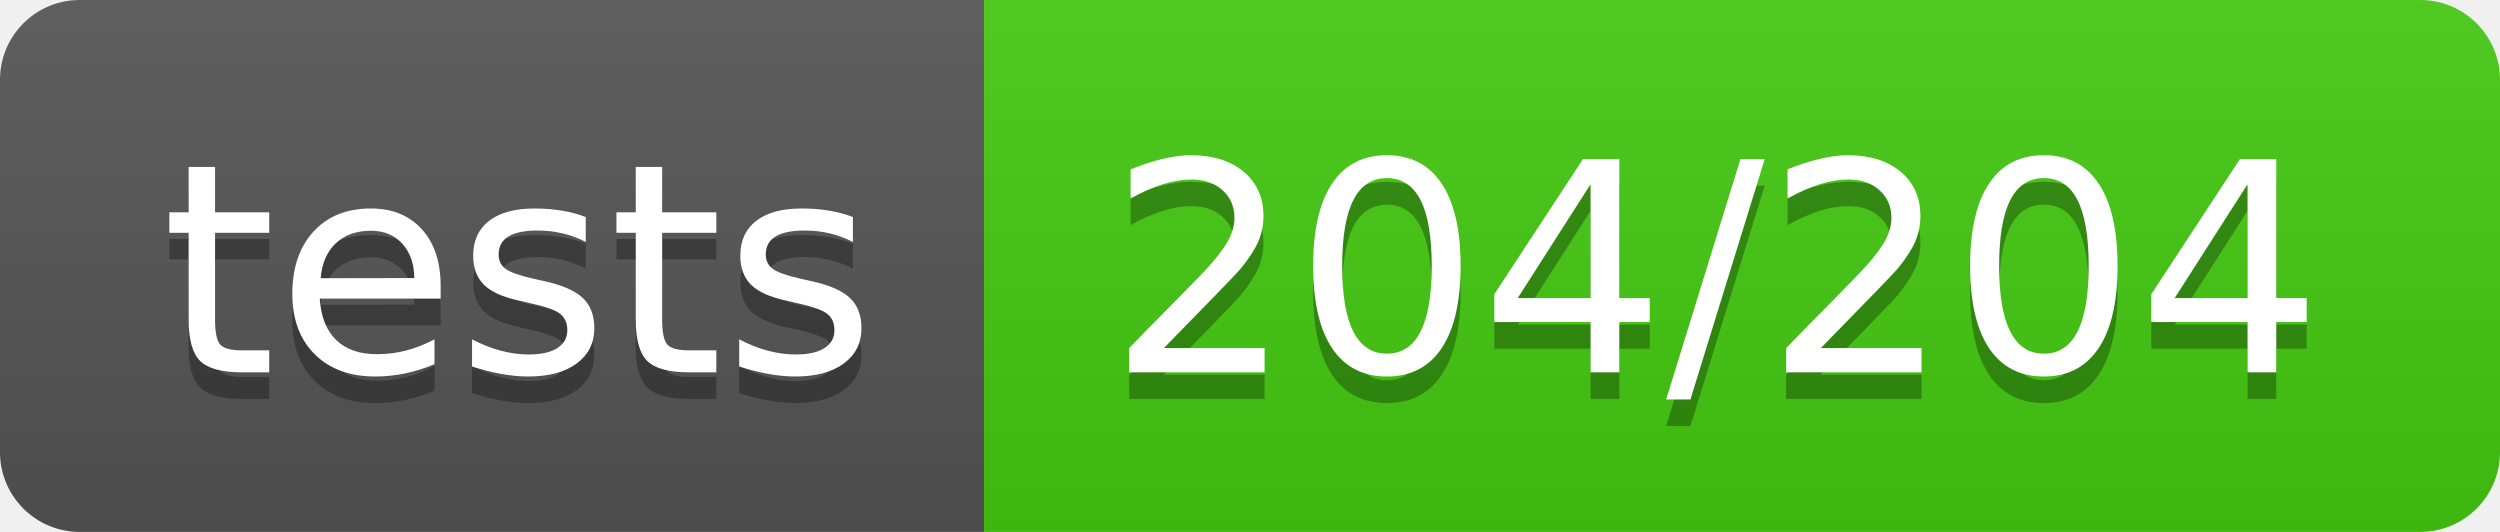
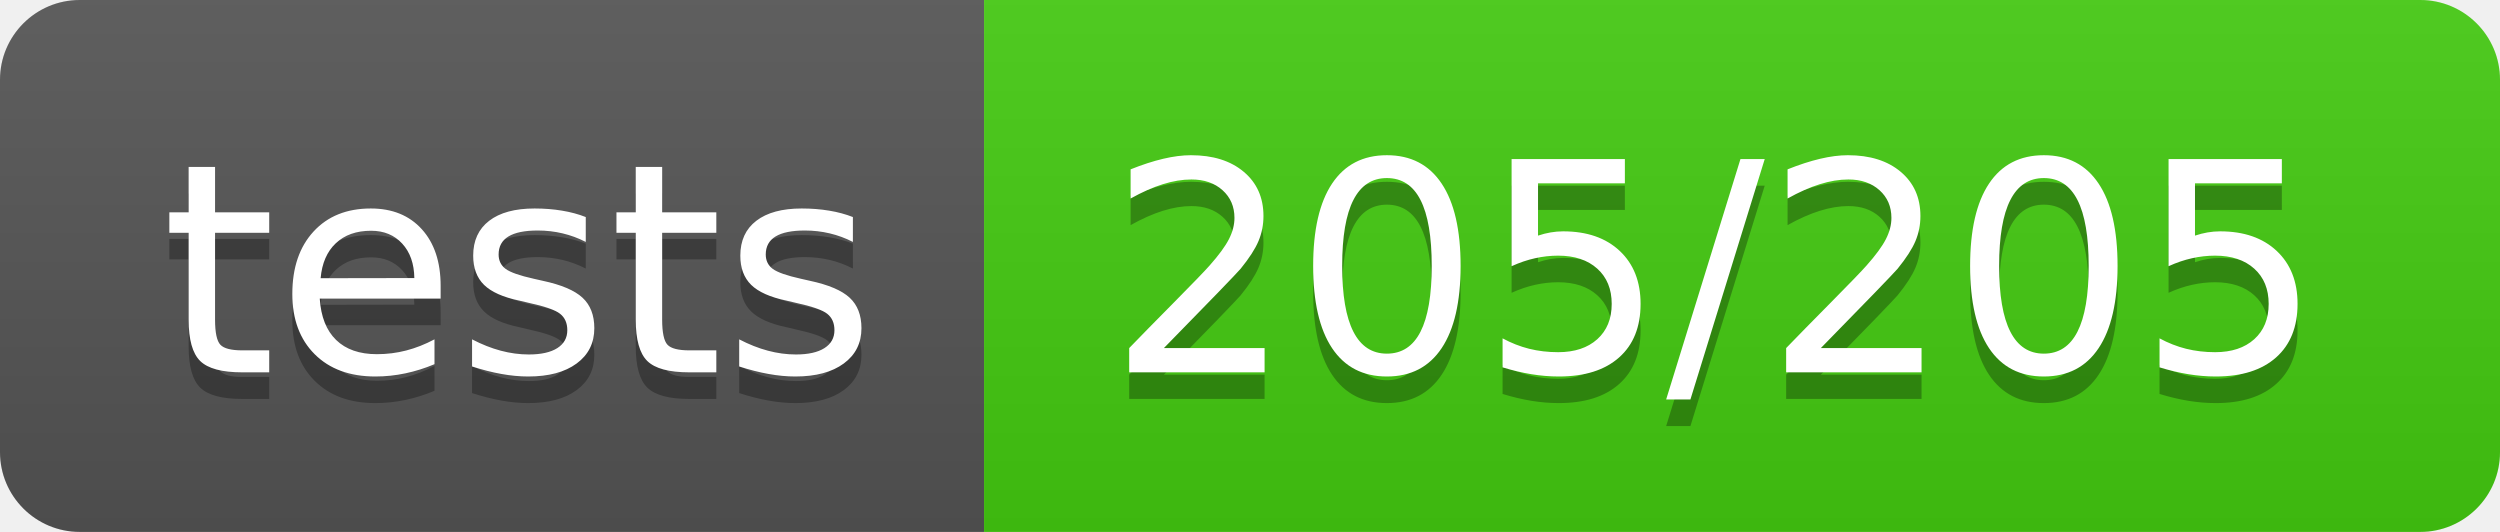
<svg xmlns="http://www.w3.org/2000/svg" width="94" height="20">
  <linearGradient id="b" x2="0" y2="100%">
    <stop offset="0" stop-color="#bbb" stop-opacity=".1" />
    <stop offset="1" stop-opacity=".1" />
  </linearGradient>
  <clipPath id="a">
    <rect width="94" height="20" rx="3" fill="#fff" />
  </clipPath>
  <g clip-path="url(#a)">
    <path fill="#555" d="M0 0h37v20H0z" />
    <path fill="#4c1" d="M37 0h57v20H37z" />
    <path fill="url(#b)" d="M0 0h94v20H0z" />
  </g>
  <g fill="#fff" text-anchor="middle" font-family="DejaVu Sans,Verdana,Geneva,sans-serif" font-size="110">
    <text x="195" y="150" fill="#010101" fill-opacity=".3" transform="scale(.1)" textLength="270">tests</text>
    <text x="195" y="140" transform="scale(.1)" textLength="270">tests</text>
-     <text x="645" y="150" fill="#010101" fill-opacity=".3" transform="scale(.1)" textLength="470">204/204</text>
-     <text x="645" y="140" transform="scale(.1)" textLength="470">204/204</text>
+     <text x="645" y="150" fill="#010101" fill-opacity=".3" transform="scale(.1)" textLength="470">205/205</text>
+     <text x="645" y="140" transform="scale(.1)" textLength="470">205/205</text>
  </g>
</svg>
